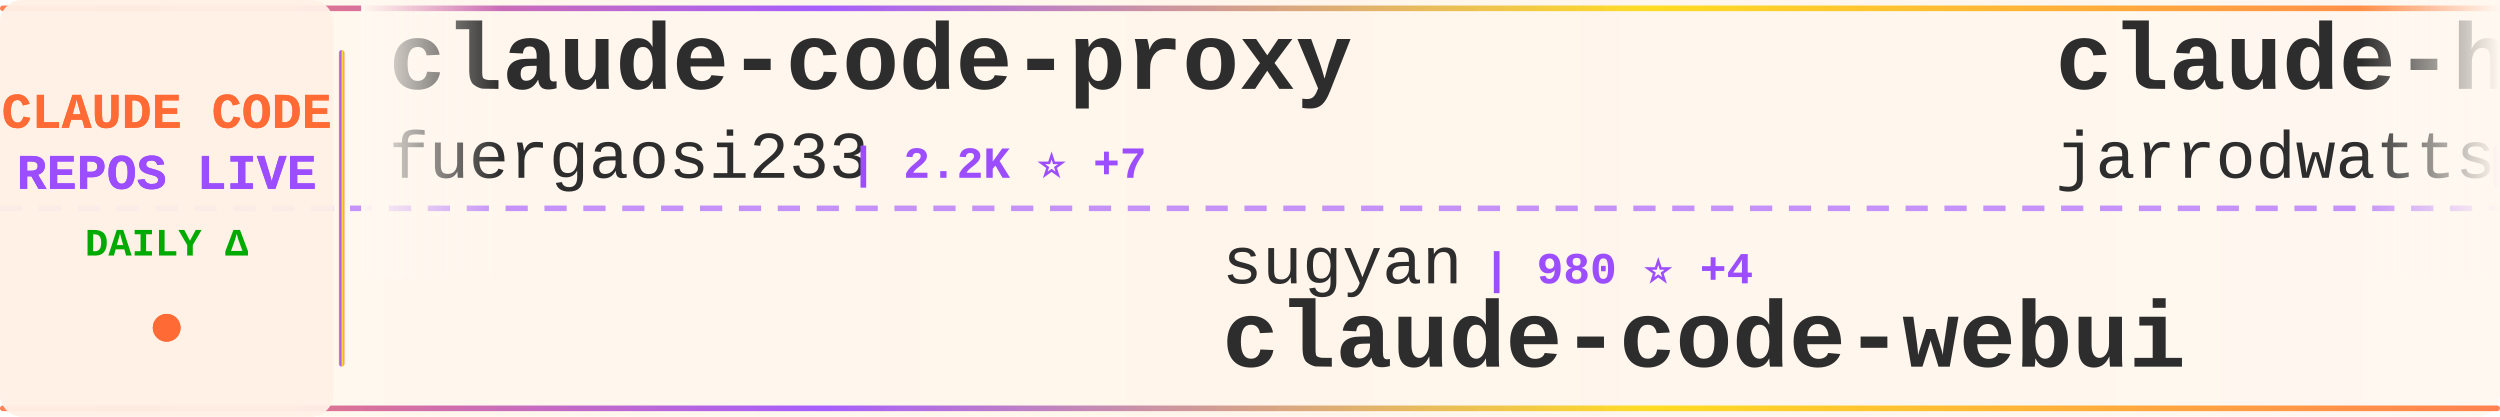
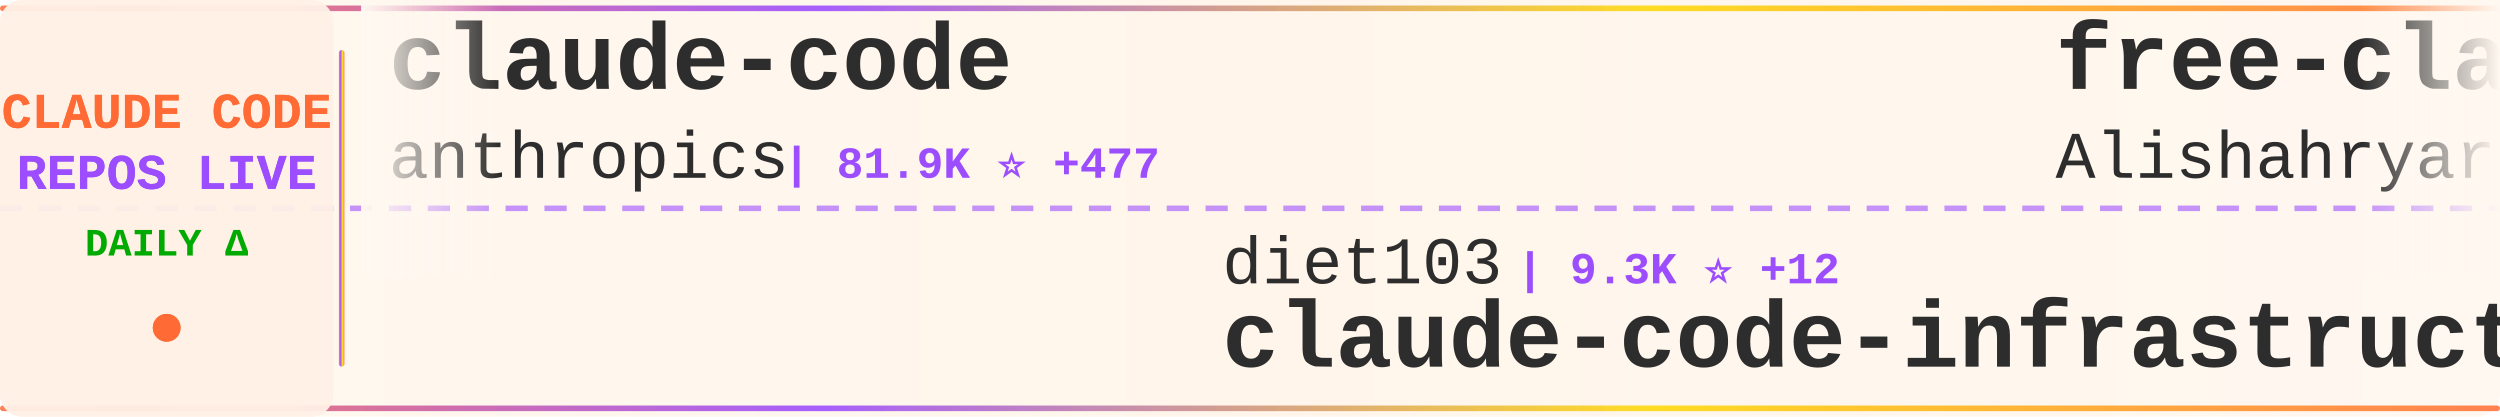
<svg xmlns="http://www.w3.org/2000/svg" width="900" height="150">
  <defs>
    <linearGradient id="tickerBg" x1="0%" y1="0%" x2="100%" y2="0%">
      <stop offset="0%" style="stop-color:#fff8f0;stop-opacity:0.98" />
      <stop offset="50%" style="stop-color:#fff5eb;stop-opacity:1" />
      <stop offset="100%" style="stop-color:#fff8f0;stop-opacity:0.98" />
    </linearGradient>
    <linearGradient id="borderGrad" x1="0%" y1="0%" x2="100%" y2="0%">
      <stop offset="0%" style="stop-color:#FF6B35;stop-opacity:0.85">
        <animate attributeName="stop-opacity" values="0.85;1;0.85" dur="2s" repeatCount="indefinite" />
      </stop>
      <stop offset="33%" style="stop-color:#9C4EFF;stop-opacity:0.9">
        <animate attributeName="stop-opacity" values="0.9;1;0.9" dur="2.2s" repeatCount="indefinite" />
      </stop>
      <stop offset="66%" style="stop-color:#FFD700;stop-opacity:0.85">
        <animate attributeName="stop-opacity" values="0.85;1;0.85" dur="1.8s" repeatCount="indefinite" />
      </stop>
      <stop offset="100%" style="stop-color:#FF6B35;stop-opacity:0.85">
        <animate attributeName="stop-opacity" values="0.85;1;0.85" dur="2s" repeatCount="indefinite" />
      </stop>
    </linearGradient>
    <filter id="textGlow">
      <feGaussianBlur stdDeviation="0.15" result="coloredBlur" />
      <feMerge>
        <feMergeNode in="coloredBlur" />
        <feMergeNode in="SourceGraphic" />
      </feMerge>
    </filter>
    <filter id="metricGlow">
      <feGaussianBlur stdDeviation="0.2" result="coloredBlur" />
      <feMerge>
        <feMergeNode in="coloredBlur" />
        <feMergeNode in="SourceGraphic" />
      </feMerge>
    </filter>
    <linearGradient id="leftFade" x1="0%" y1="0%" x2="100%" y2="0%">
      <stop offset="0%" style="stop-color:#fff8f0;stop-opacity:1" />
      <stop offset="100%" style="stop-color:#fff8f0;stop-opacity:0" />
    </linearGradient>
    <linearGradient id="rightFade" x1="0%" y1="0%" x2="100%" y2="0%">
      <stop offset="0%" style="stop-color:#fff8f0;stop-opacity:0" />
      <stop offset="100%" style="stop-color:#fff8f0;stop-opacity:1" />
    </linearGradient>
  </defs>
  <rect width="900" height="150" fill="url(#tickerBg)" rx="8" />
  <rect x="0" y="2" width="900" height="2" fill="url(#borderGrad)" rx="1" />
  <rect x="0" y="146" width="900" height="2" fill="url(#borderGrad)" rx="1" />
  <line x1="0" y1="75" x2="900" y2="75" stroke="#9C4EFF" stroke-width="2" stroke-dasharray="8 6" opacity="0.6" />
  <rect x="0" y="0" width="120" height="150" fill="#fff0e6" opacity="0.95" rx="8" />
  <text x="60" y="46" font-family="'Courier New', monospace" font-size="18" font-weight="bold" fill="#FF6B35" text-anchor="middle" filter="url(#textGlow)">
    CLAUDE CODE
  </text>
  <text x="60" y="68" font-family="'Courier New', monospace" font-size="18" font-weight="bold" fill="#9C4EFF" text-anchor="middle" filter="url(#textGlow)">
    REPOS LIVE
  </text>
  <text x="60" y="92" font-family="'Courier New', monospace" font-size="14" font-weight="bold" fill="#00aa00" text-anchor="middle">
    DAILY Δ
  </text>
  <circle cx="60" cy="118" r="5" fill="#FF6B35" filter="url(#metricGlow)">
    <animate attributeName="r" values="4;6;4" dur="1.5s" repeatCount="indefinite" />
    <animate attributeName="opacity" values="0.6;1;0.6" dur="1.5s" repeatCount="indefinite" />
  </circle>
  <rect x="122" y="18" width="2" height="114" fill="url(#borderGrad)" rx="1" />
  <clipPath id="tickerClip">
    <rect x="130" y="0" width="770" height="150" />
  </clipPath>
  <g clip-path="url(#tickerClip)">
    <g id="tickerItems">
      <animateTransform attributeName="transform" attributeType="XML" type="translate" from="0 0" to="-3000 0" dur="54s" repeatCount="indefinite" />
      <g transform="translate(0, 0)">
+         <text x="140" y="32" font-family="'Courier New', monospace" font-size="34" font-weight="bold" fill="#2d2d2d">claude-code</text>
+         <text x="140" y="64" font-family="'Courier New', monospace" font-size="24" font-weight="normal" fill="#2d2d2d" opacity="1.0">anthropics</text>
+         <text x="282" y="64" font-family="'Courier New', monospace" font-size="16" font-weight="bold" fill="#9C4EFF"> | 81.9K ⭐ +477</text>
+       </g>
+       <g transform="translate(300, 0)">
+         <text x="140" y="102" font-family="'Courier New', monospace" font-size="24" font-weight="normal" fill="#2d2d2d" opacity="1.0">diet103</text>
+         <text x="246" y="102" font-family="'Courier New', monospace" font-size="16" font-weight="bold" fill="#9C4EFF"> | 9.3K ⭐ +12</text>
+         <text x="140" y="132" font-family="'Courier New', monospace" font-size="34" font-weight="bold" fill="#2d2d2d">claude-code-infrastructu...</text>
+       </g>
+       <g transform="translate(600, 0)">
+         <text x="140" y="32" font-family="'Courier New', monospace" font-size="34" font-weight="bold" fill="#2d2d2d">free-claude-code</text>
+         <text x="140" y="64" font-family="'Courier New', monospace" font-size="24" font-weight="normal" fill="#2d2d2d" opacity="1.0">Alishahryar1</text>
+         <text x="306" y="64" font-family="'Courier New', monospace" font-size="16" font-weight="bold" fill="#9C4EFF"> | 1.1K ⭐ +18</text>
+       </g>
+       <g transform="translate(900, 0)">
+         <text x="140" y="102" font-family="'Courier New', monospace" font-size="24" font-weight="normal" fill="#2d2d2d" opacity="1.0">router-for-me</text>
+         <text x="318" y="102" font-family="'Courier New', monospace" font-size="16" font-weight="bold" fill="#9C4EFF"> | 19.6K ⭐ +346</text>
+         <text x="140" y="132" font-family="'Courier New', monospace" font-size="34" font-weight="bold" fill="#2d2d2d">CLIProxyAPI</text>
+       </g>
+       <g transform="translate(1200, 0)">
+         <text x="140" y="32" font-family="'Courier New', monospace" font-size="34" font-weight="bold" fill="#2d2d2d">Claude-Code-Game-Studios</text>
+         <text x="140" y="64" font-family="'Courier New', monospace" font-size="24" font-weight="normal" fill="#2d2d2d" opacity="1.0">Donchitos</text>
+         <text x="270" y="64" font-family="'Courier New', monospace" font-size="16" font-weight="bold" fill="#9C4EFF"> | 3.5K ⭐ +932</text>
+       </g>
+       <g transform="translate(1500, 0)">
+         <text x="140" y="102" font-family="'Courier New', monospace" font-size="24" font-weight="normal" fill="#2d2d2d" opacity="1.0">farion1231</text>
+         <text x="282" y="102" font-family="'Courier New', monospace" font-size="16" font-weight="bold" fill="#9C4EFF"> | 32.5K ⭐ +519</text>
+         <text x="140" y="132" font-family="'Courier New', monospace" font-size="34" font-weight="bold" fill="#2d2d2d">cc-switch</text>
+       </g>
+       <g transform="translate(1800, 0)">
+         <text x="140" y="32" font-family="'Courier New', monospace" font-size="34" font-weight="bold" fill="#2d2d2d">claude-code-my-workflow</text>
+         <text x="140" y="64" font-family="'Courier New', monospace" font-size="24" font-weight="normal" fill="#2d2d2d" opacity="1.0">pedrohcgs</text>
+         <text x="270" y="64" font-family="'Courier New', monospace" font-size="16" font-weight="bold" fill="#9C4EFF"> | 744 ⭐ +12</text>
+       </g>
+       <g transform="translate(2100, 0)">
+         <text x="140" y="102" font-family="'Courier New', monospace" font-size="24" font-weight="normal" fill="#2d2d2d" opacity="1.0">cixingguangming55555</text>
+         <text x="402" y="102" font-family="'Courier New', monospace" font-size="16" font-weight="bold" fill="#9C4EFF"> | 2.5K ⭐</text>
+         <text x="140" y="132" font-family="'Courier New', monospace" font-size="34" font-weight="bold" fill="#2d2d2d">wechat-bot</text>
+       </g>
+       <g transform="translate(2400, 0)">
        <text x="140" y="32" font-family="'Courier New', monospace" font-size="34" font-weight="bold" fill="#2d2d2d">claude-code-proxy</text>
        <text x="140" y="64" font-family="'Courier New', monospace" font-size="24" font-weight="normal" fill="#2d2d2d" opacity="1.0">fuergaosi233</text>
-         <text x="306" y="64" font-family="'Courier New', monospace" font-size="16" font-weight="bold" fill="#9C4EFF"> | 2.2K ⭐ +7</text>
-       </g>
-       <g transform="translate(300, 0)">
-         <text x="140" y="102" font-family="'Courier New', monospace" font-size="24" font-weight="normal" fill="#2d2d2d" opacity="1.0">sugyan</text>
-         <text x="234" y="102" font-family="'Courier New', monospace" font-size="16" font-weight="bold" fill="#9C4EFF"> | 980 ⭐ +4</text>
-         <text x="140" y="132" font-family="'Courier New', monospace" font-size="34" font-weight="bold" fill="#2d2d2d">claude-code-webui</text>
-       </g>
-       <g transform="translate(600, 0)">
-         <text x="140" y="32" font-family="'Courier New', monospace" font-size="34" font-weight="bold" fill="#2d2d2d">claude-hud</text>
-         <text x="140" y="64" font-family="'Courier New', monospace" font-size="24" font-weight="normal" fill="#2d2d2d" opacity="1.0">jarrodwatts</text>
-         <text x="294" y="64" font-family="'Courier New', monospace" font-size="16" font-weight="bold" fill="#9C4EFF"> | 12.0K ⭐ +790</text>
-       </g>
-       <g transform="translate(900, 0)">
-         <text x="140" y="102" font-family="'Courier New', monospace" font-size="24" font-weight="normal" fill="#2d2d2d" opacity="1.0">jeremylongshore</text>
-         <text x="342" y="102" font-family="'Courier New', monospace" font-size="16" font-weight="bold" fill="#9C4EFF"> | 1.7K ⭐ +6</text>
-         <text x="140" y="132" font-family="'Courier New', monospace" font-size="34" font-weight="bold" fill="#2d2d2d">claude-code-plugins-plus...</text>
-       </g>
-       <g transform="translate(1200, 0)">
-         <text x="140" y="32" font-family="'Courier New', monospace" font-size="34" font-weight="bold" fill="#2d2d2d">claude-coder</text>
-         <text x="140" y="64" font-family="'Courier New', monospace" font-size="24" font-weight="normal" fill="#2d2d2d" opacity="1.0">kodu-ai</text>
-         <text x="246" y="64" font-family="'Courier New', monospace" font-size="16" font-weight="bold" fill="#9C4EFF"> | 5.3K ⭐</text>
-       </g>
-       <g transform="translate(1500, 0)">
-         <text x="140" y="102" font-family="'Courier New', monospace" font-size="24" font-weight="normal" fill="#2d2d2d" opacity="1.0">shanraisshan</text>
-         <text x="306" y="102" font-family="'Courier New', monospace" font-size="16" font-weight="bold" fill="#9C4EFF"> | 21.1K ⭐ +588</text>
-         <text x="140" y="132" font-family="'Courier New', monospace" font-size="34" font-weight="bold" fill="#2d2d2d">claude-code-best-practic...</text>
-       </g>
-       <g transform="translate(1800, 0)">
-         <text x="140" y="32" font-family="'Courier New', monospace" font-size="34" font-weight="bold" fill="#2d2d2d">claude-agent-sdk-demos</text>
-         <text x="140" y="64" font-family="'Courier New', monospace" font-size="24" font-weight="normal" fill="#2d2d2d" opacity="1.0">anthropics</text>
-         <text x="282" y="64" font-family="'Courier New', monospace" font-size="16" font-weight="bold" fill="#9C4EFF"> | 1.8K ⭐ +20</text>
-       </g>
-       <g transform="translate(2100, 0)">
-         <text x="140" y="102" font-family="'Courier New', monospace" font-size="24" font-weight="normal" fill="#2d2d2d" opacity="1.0">0xfurai</text>
-         <text x="246" y="102" font-family="'Courier New', monospace" font-size="16" font-weight="bold" fill="#9C4EFF"> | 793 ⭐ +5</text>
-         <text x="140" y="132" font-family="'Courier New', monospace" font-size="34" font-weight="bold" fill="#2d2d2d">claude-code-subagents</text>
-       </g>
-       <g transform="translate(2400, 0)">
-         <text x="140" y="32" font-family="'Courier New', monospace" font-size="34" font-weight="bold" fill="#2d2d2d">antigravity-awesome-skil...</text>
-         <text x="140" y="64" font-family="'Courier New', monospace" font-size="24" font-weight="normal" fill="#2d2d2d" opacity="1.0">sickn33</text>
-         <text x="246" y="64" font-family="'Courier New', monospace" font-size="16" font-weight="bold" fill="#9C4EFF"> | 26.9K ⭐ +269</text>
+         <text x="306" y="64" font-family="'Courier New', monospace" font-size="16" font-weight="bold" fill="#9C4EFF"> | 2.2K ⭐ +8</text>
      </g>
      <g transform="translate(2700, 0)">
-         <text x="140" y="102" font-family="'Courier New', monospace" font-size="24" font-weight="normal" fill="#2d2d2d" opacity="1.0">wasabeef</text>
-         <text x="258" y="102" font-family="'Courier New', monospace" font-size="16" font-weight="bold" fill="#9C4EFF"> | 1.0K ⭐ +1</text>
-         <text x="140" y="132" font-family="'Courier New', monospace" font-size="34" font-weight="bold" fill="#2d2d2d">claude-code-cookbook</text>
+         <text x="140" y="102" font-family="'Courier New', monospace" font-size="24" font-weight="normal" fill="#2d2d2d" opacity="1.0">Pimzino</text>
+         <text x="246" y="102" font-family="'Courier New', monospace" font-size="16" font-weight="bold" fill="#9C4EFF"> | 3.6K ⭐ +11</text>
+         <text x="140" y="132" font-family="'Courier New', monospace" font-size="34" font-weight="bold" fill="#2d2d2d">claude-code-spec-workflo...</text>
      </g>
      <g transform="translate(3000, 0)">
-         <text x="140" y="32" font-family="'Courier New', monospace" font-size="34" font-weight="bold" fill="#2d2d2d">claude-code-proxy</text>
-         <text x="140" y="64" font-family="'Courier New', monospace" font-size="24" font-weight="normal" fill="#2d2d2d" opacity="1.0">fuergaosi233</text>
-         <text x="306" y="64" font-family="'Courier New', monospace" font-size="16" font-weight="bold" fill="#9C4EFF"> | 2.2K ⭐ +7</text>
+         <text x="140" y="32" font-family="'Courier New', monospace" font-size="34" font-weight="bold" fill="#2d2d2d">claude-code</text>
+         <text x="140" y="64" font-family="'Courier New', monospace" font-size="24" font-weight="normal" fill="#2d2d2d" opacity="1.0">anthropics</text>
+         <text x="282" y="64" font-family="'Courier New', monospace" font-size="16" font-weight="bold" fill="#9C4EFF"> | 81.9K ⭐ +477</text>
      </g>
      <g transform="translate(3300, 0)">
-         <text x="140" y="102" font-family="'Courier New', monospace" font-size="24" font-weight="normal" fill="#2d2d2d" opacity="1.0">sugyan</text>
-         <text x="234" y="102" font-family="'Courier New', monospace" font-size="16" font-weight="bold" fill="#9C4EFF"> | 980 ⭐ +4</text>
-         <text x="140" y="132" font-family="'Courier New', monospace" font-size="34" font-weight="bold" fill="#2d2d2d">claude-code-webui</text>
+         <text x="140" y="102" font-family="'Courier New', monospace" font-size="24" font-weight="normal" fill="#2d2d2d" opacity="1.0">diet103</text>
+         <text x="246" y="102" font-family="'Courier New', monospace" font-size="16" font-weight="bold" fill="#9C4EFF"> | 9.3K ⭐ +12</text>
+         <text x="140" y="132" font-family="'Courier New', monospace" font-size="34" font-weight="bold" fill="#2d2d2d">claude-code-infrastructu...</text>
      </g>
      <g transform="translate(3600, 0)">
-         <text x="140" y="32" font-family="'Courier New', monospace" font-size="34" font-weight="bold" fill="#2d2d2d">claude-hud</text>
-         <text x="140" y="64" font-family="'Courier New', monospace" font-size="24" font-weight="normal" fill="#2d2d2d" opacity="1.0">jarrodwatts</text>
-         <text x="294" y="64" font-family="'Courier New', monospace" font-size="16" font-weight="bold" fill="#9C4EFF"> | 12.0K ⭐ +790</text>
+         <text x="140" y="32" font-family="'Courier New', monospace" font-size="34" font-weight="bold" fill="#2d2d2d">free-claude-code</text>
+         <text x="140" y="64" font-family="'Courier New', monospace" font-size="24" font-weight="normal" fill="#2d2d2d" opacity="1.0">Alishahryar1</text>
+         <text x="306" y="64" font-family="'Courier New', monospace" font-size="16" font-weight="bold" fill="#9C4EFF"> | 1.1K ⭐ +18</text>
      </g>
      <g transform="translate(3900, 0)">
-         <text x="140" y="102" font-family="'Courier New', monospace" font-size="24" font-weight="normal" fill="#2d2d2d" opacity="1.0">jeremylongshore</text>
-         <text x="342" y="102" font-family="'Courier New', monospace" font-size="16" font-weight="bold" fill="#9C4EFF"> | 1.7K ⭐ +6</text>
-         <text x="140" y="132" font-family="'Courier New', monospace" font-size="34" font-weight="bold" fill="#2d2d2d">claude-code-plugins-plus...</text>
+         <text x="140" y="102" font-family="'Courier New', monospace" font-size="24" font-weight="normal" fill="#2d2d2d" opacity="1.0">router-for-me</text>
+         <text x="318" y="102" font-family="'Courier New', monospace" font-size="16" font-weight="bold" fill="#9C4EFF"> | 19.6K ⭐ +346</text>
+         <text x="140" y="132" font-family="'Courier New', monospace" font-size="34" font-weight="bold" fill="#2d2d2d">CLIProxyAPI</text>
      </g>
    </g>
  </g>
  <rect x="130" y="0" width="50" height="100" fill="url(#leftFade)" />
  <rect x="850" y="0" width="50" height="100" fill="url(#rightFade)" />
</svg>
